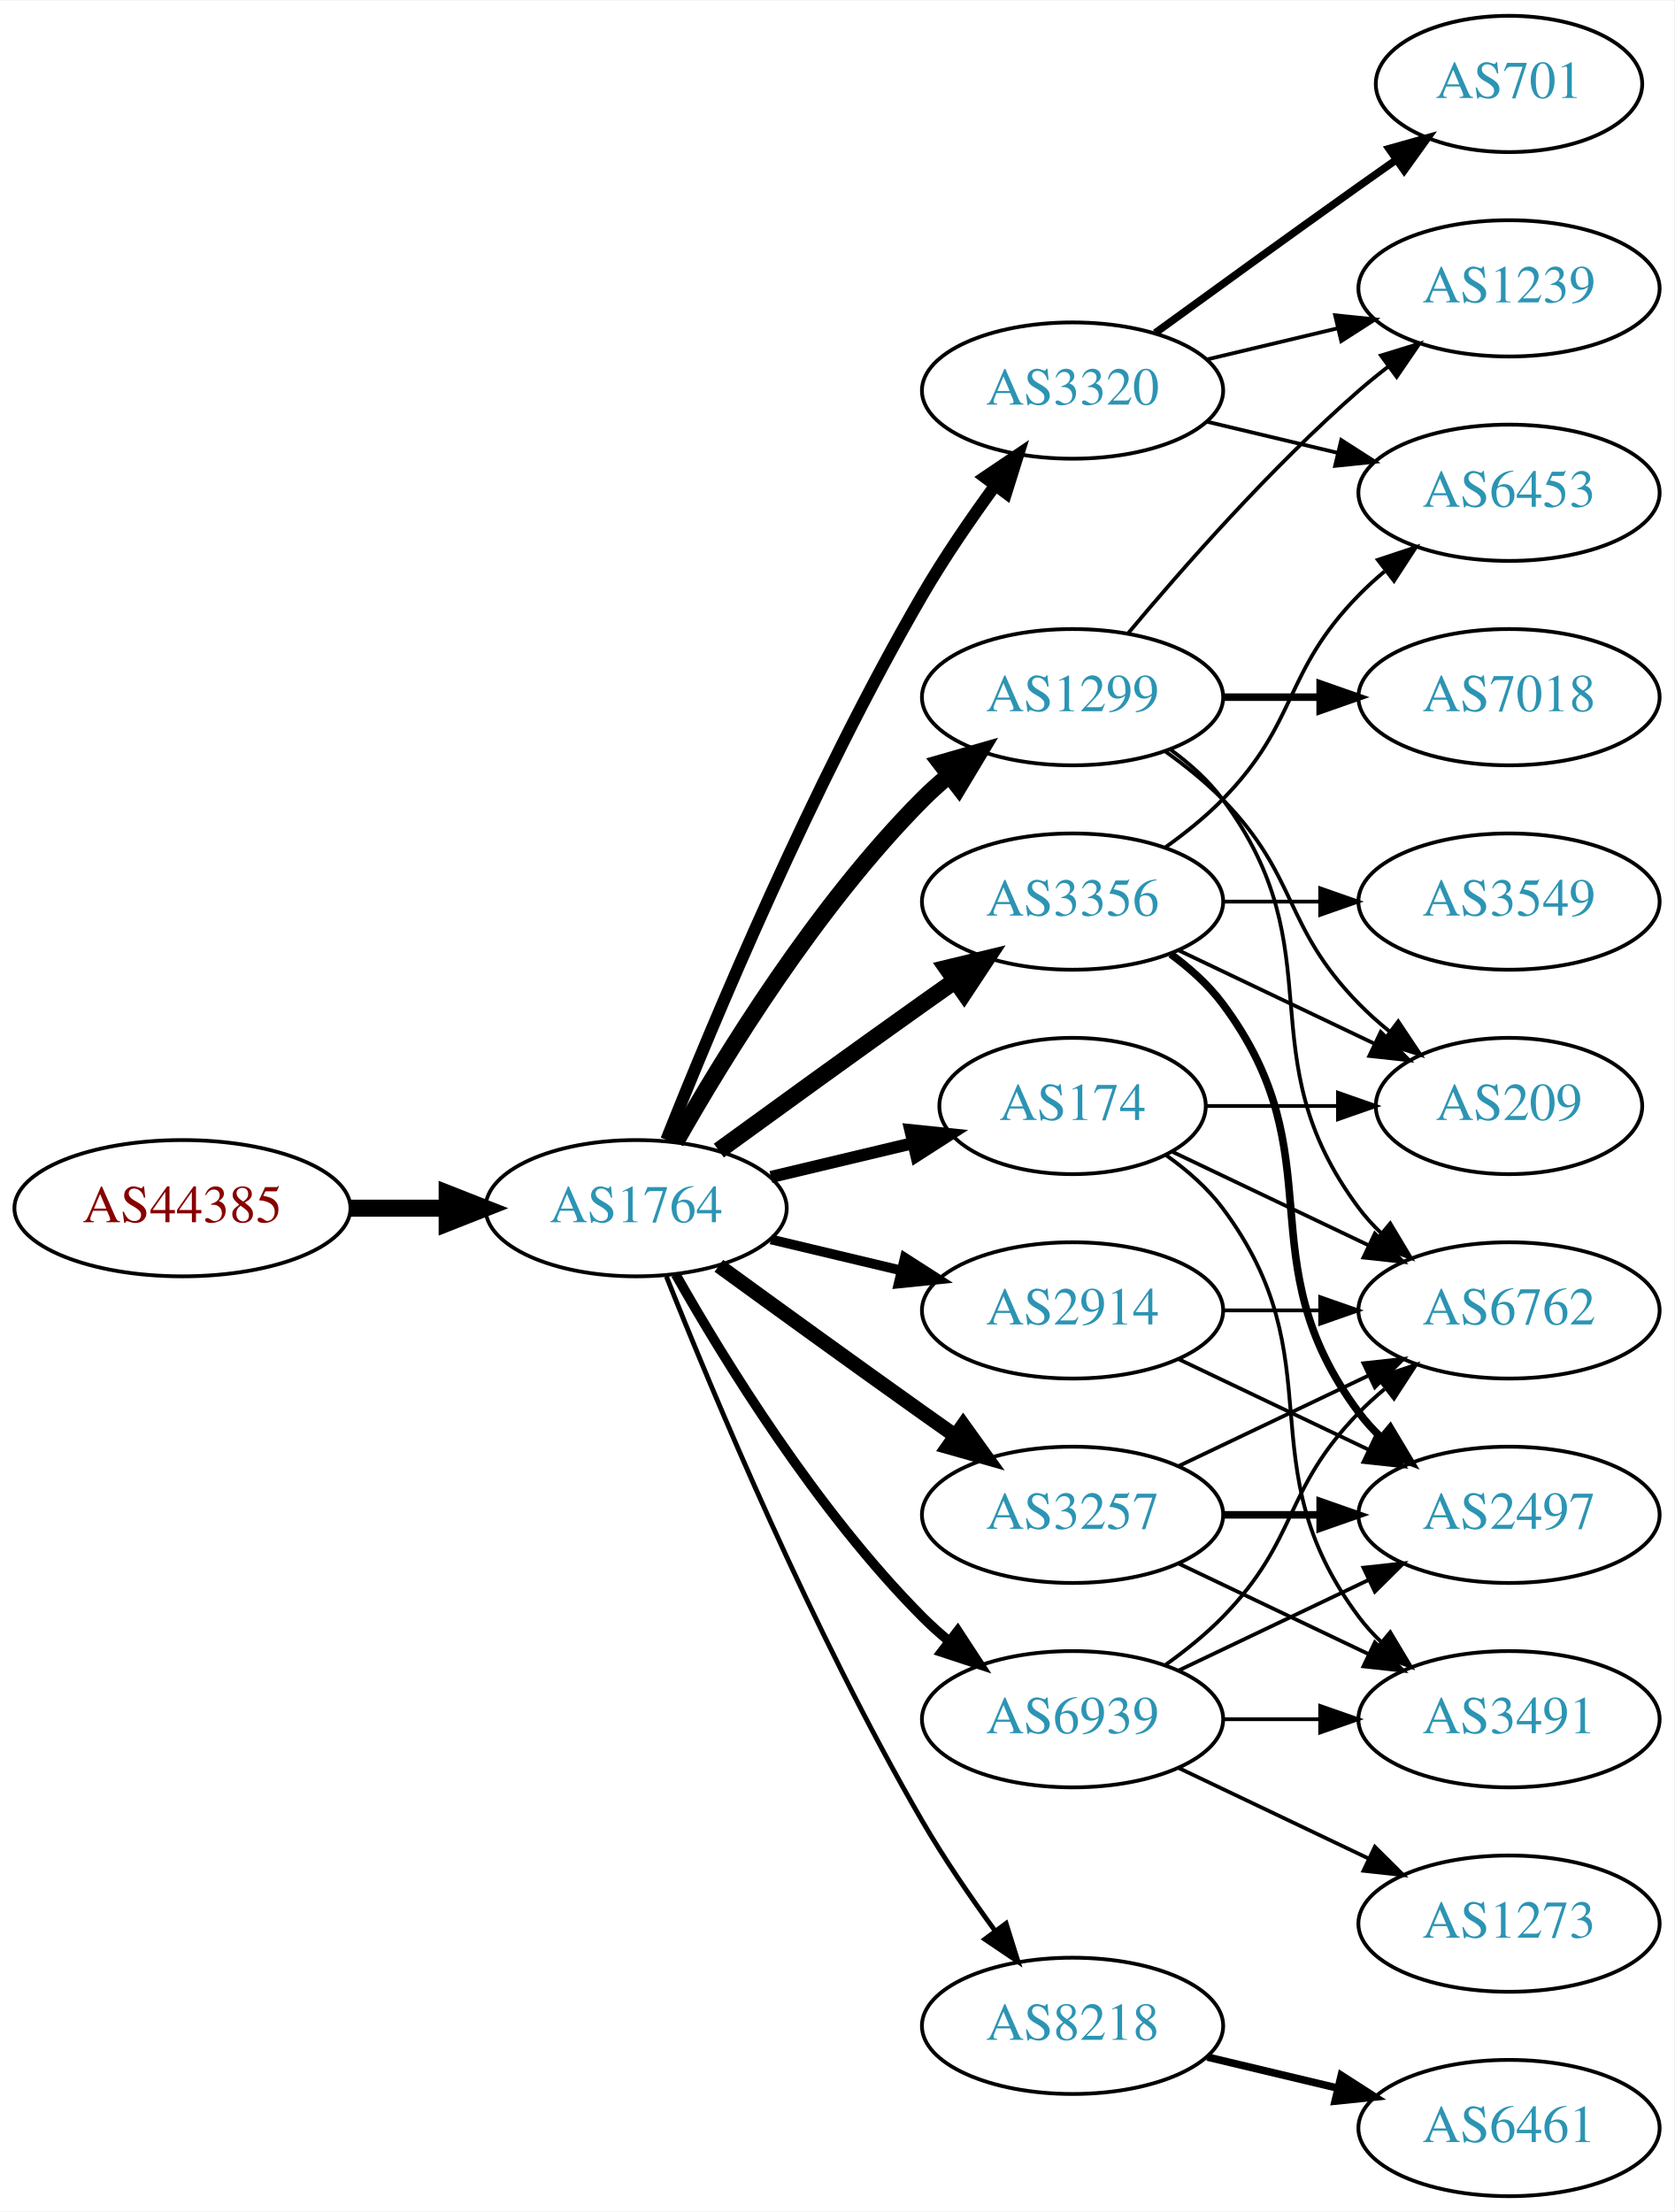
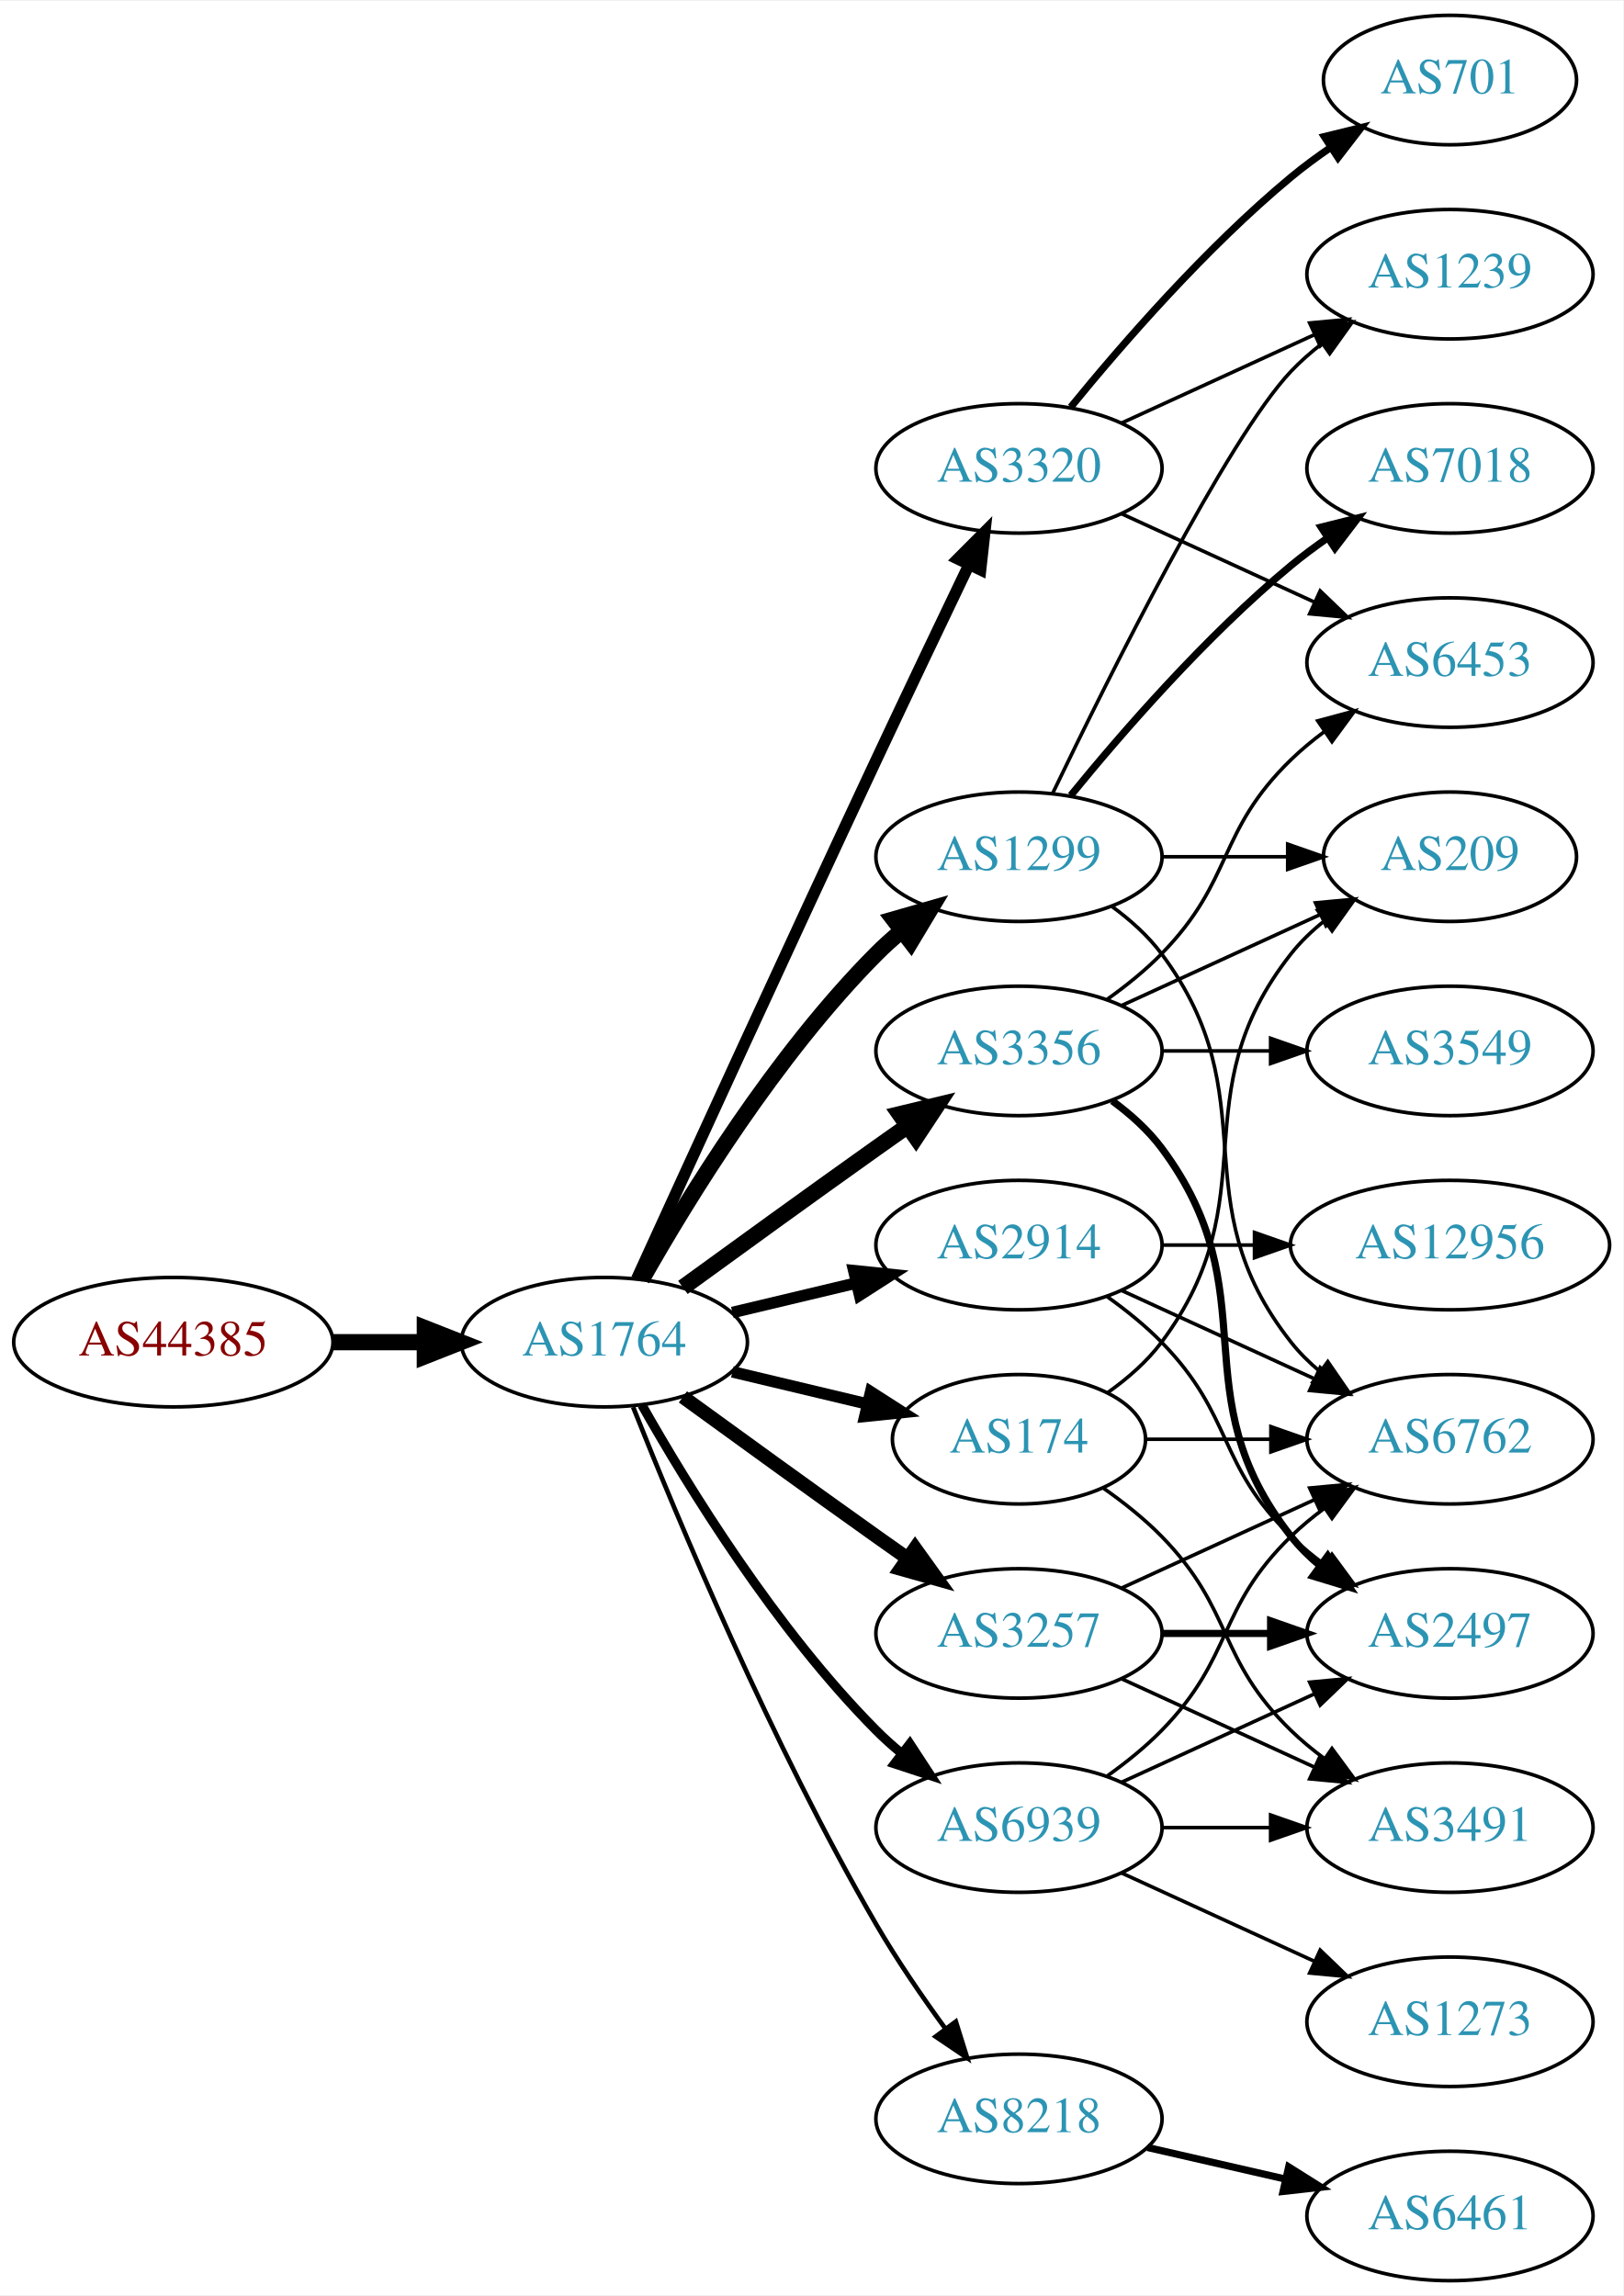
- <svg xmlns="http://www.w3.org/2000/svg" xmlns:xlink="http://www.w3.org/1999/xlink" width="442pt" height="584pt" viewBox="0.00 0.00 442.27 584.00">
-   <g id="graph0" class="graph" transform="scale(1 1) rotate(0) translate(4 580)">
-     <polygon fill="white" stroke="none" points="-4,4 -4,-580 438.271,-580 438.271,4 -4,4" />
+ <svg xmlns="http://www.w3.org/2000/svg" xmlns:xlink="http://www.w3.org/1999/xlink" width="451pt" height="638pt" viewBox="0.00 0.00 451.37 638.00">
+   <g id="graph0" class="graph" transform="scale(1 1) rotate(0) translate(4 634)">
+     <polygon fill="white" stroke="none" points="-4,4 -4,-634 447.37,-634 447.37,4 -4,4" />
    <g id="node1" class="node">
      <g id="a_node1">
        <a xlink:href="/asn/44385" xlink:title="AS44385 ~ NA-NET Communications GmbH [AT]">
          <ellipse fill="#ffffff" stroke="black" cx="44.196" cy="-261" rx="44.393" ry="18" />
          <text text-anchor="middle" x="44.196" y="-257.3" font-family="Times,serif" font-size="14.00" fill="#880000">AS44385</text>
        </a>
      </g>
    </g>
    <g id="node2" class="node">
      <g id="a_node2">
        <a xlink:href="/asn/1764" xlink:title="AS1764 ~ NEXTLAYER-AS [AT]">
          <ellipse fill="#ffffff" stroke="black" cx="164.039" cy="-261" rx="39.794" ry="18" />
          <text text-anchor="middle" x="164.039" y="-257.3" font-family="Times,serif" font-size="14.00" fill="#2c94b3">AS1764</text>
        </a>
      </g>
    </g>
    <g id="edge1" class="edge">
      <path fill="none" stroke="black" stroke-width="4.5" d="M88.407,-261C96.72,-261 105.482,-261 113.965,-261" />
      <polygon fill="black" stroke="black" stroke-width="4.5" points="114.123,-264.938 124.123,-261 114.123,-257.063 114.123,-264.938" />
    </g>
    <g id="node3" class="node">
      <g id="a_node3">
-         <a xlink:href="/asn/174" xlink:title="AS174 ~ Cogent Communications [US]">
-           <ellipse fill="#ffffff" stroke="black" cx="279.332" cy="-288" rx="35.194" ry="18" />
-           <text text-anchor="middle" x="279.332" y="-284.3" font-family="Times,serif" font-size="14.00" fill="#2c94b3">AS174</text>
+         <a xlink:href="/asn/3257" xlink:title="AS3257 ~ GTT [DE]">
+           <ellipse fill="#ffffff" stroke="black" cx="279.332" cy="-180" rx="39.794" ry="18" />
+           <text text-anchor="middle" x="279.332" y="-176.3" font-family="Times,serif" font-size="14.00" fill="#2c94b3">AS3257</text>
        </a>
      </g>
    </g>
    <g id="edge2" class="edge">
-       <path fill="none" stroke="black" stroke-width="3.214" d="M199.646,-269.248C211.44,-272.058 224.745,-275.229 237.013,-278.153" />
-       <polygon fill="black" stroke="black" stroke-width="3.214" points="236.479,-281.624 247.018,-280.537 238.101,-274.814 236.479,-281.624" />
+       <path fill="none" stroke="black" stroke-width="3.857" d="M185.887,-245.778C200.821,-234.909 221.435,-219.975 239.685,-207 242.506,-204.995 245.449,-202.915 248.397,-200.841" />
+       <polygon fill="black" stroke="black" stroke-width="3.857" points="250.443,-203.681 256.621,-195.074 246.424,-197.95 250.443,-203.681" />
    </g>
    <g id="node4" class="node">
      <g id="a_node4">
+         <a xlink:href="/asn/3356" xlink:title="AS3356 ~ Level 3 Parent, LLC [US]">
+           <ellipse fill="#ffffff" stroke="black" cx="279.332" cy="-342" rx="39.794" ry="18" />
+           <text text-anchor="middle" x="279.332" y="-338.3" font-family="Times,serif" font-size="14.00" fill="#2c94b3">AS3356</text>
+         </a>
+       </g>
+     </g>
+     <g id="edge3" class="edge">
+       <path fill="none" stroke="black" stroke-width="4.5" d="M185.887,-276.222C200.821,-287.091 221.435,-302.025 239.685,-315 242.506,-317.005 245.449,-319.085 248.397,-321.159" />
+       <polygon fill="black" stroke="black" stroke-width="4.5" points="246.173,-324.409 256.621,-326.926 250.694,-317.961 246.173,-324.409" />
+     </g>
+     <g id="node5" class="node">
+       <g id="a_node5">
        <a xlink:href="/asn/1299" xlink:title="AS1299 ~ Telia Carrier [EU]">
          <ellipse fill="#ffffff" stroke="black" cx="279.332" cy="-396" rx="39.794" ry="18" />
          <text text-anchor="middle" x="279.332" y="-392.3" font-family="Times,serif" font-size="14.00" fill="#2c94b3">AS1299</text>
        </a>
      </g>
    </g>
-     <g id="edge3" class="edge">
+     <g id="edge4" class="edge">
      <path fill="none" stroke="black" stroke-width="4.5" d="M174.498,-278.49C187.28,-301.096 211.712,-340.886 239.685,-369 241.796,-371.121 244.092,-373.188 246.477,-375.171" />
      <polygon fill="black" stroke="black" stroke-width="4.5" points="244.463,-378.589 254.793,-381.556 249.259,-372.343 244.463,-378.589" />
    </g>
-     <g id="node5" class="node">
-       <g id="a_node5">
-         <a xlink:href="/asn/3320" xlink:title="AS3320 ~ DTAG [DE]">
-           <ellipse fill="#ffffff" stroke="black" cx="279.332" cy="-477" rx="39.794" ry="18" />
-           <text text-anchor="middle" x="279.332" y="-473.3" font-family="Times,serif" font-size="14.00" fill="#2c94b3">AS3320</text>
-         </a>
-       </g>
-     </g>
-     <g id="edge4" class="edge">
-       <path fill="none" stroke="black" stroke-width="3.214" d="M172.042,-279.051C184.169,-309.57 210.587,-372.933 239.685,-423 245.392,-432.819 252.43,-443.078 258.929,-451.984" />
-       <polygon fill="black" stroke="black" stroke-width="3.214" points="256.155,-454.119 264.934,-460.05 261.77,-449.938 256.155,-454.119" />
-     </g>
    <g id="node6" class="node">
      <g id="a_node6">
-         <a xlink:href="/asn/3257" xlink:title="AS3257 ~ GTT [DE]">
-           <ellipse fill="#ffffff" stroke="black" cx="279.332" cy="-180" rx="39.794" ry="18" />
-           <text text-anchor="middle" x="279.332" y="-176.3" font-family="Times,serif" font-size="14.00" fill="#2c94b3">AS3257</text>
+         <a xlink:href="/asn/2914" xlink:title="AS2914 ~ NTT America, Inc. [US]">
+           <ellipse fill="#ffffff" stroke="black" cx="279.332" cy="-288" rx="39.794" ry="18" />
+           <text text-anchor="middle" x="279.332" y="-284.3" font-family="Times,serif" font-size="14.00" fill="#2c94b3">AS2914</text>
        </a>
      </g>
    </g>
    <g id="edge5" class="edge">
-       <path fill="none" stroke="black" stroke-width="3.857" d="M185.887,-245.778C200.821,-234.909 221.435,-219.975 239.685,-207 242.506,-204.995 245.449,-202.915 248.397,-200.841" />
-       <polygon fill="black" stroke="black" stroke-width="3.857" points="250.443,-203.681 256.621,-195.074 246.424,-197.95 250.443,-203.681" />
+       <path fill="none" stroke="black" stroke-width="3.214" d="M199.646,-269.248C210.517,-271.838 222.671,-274.735 234.114,-277.462" />
+       <polygon fill="black" stroke="black" stroke-width="3.214" points="233.397,-280.889 243.936,-279.803 235.02,-274.08 233.397,-280.889" />
    </g>
    <g id="node7" class="node">
      <g id="a_node7">
-         <a xlink:href="/asn/3356" xlink:title="AS3356 ~ Level 3 Parent, LLC [US]">
-           <ellipse fill="#ffffff" stroke="black" cx="279.332" cy="-342" rx="39.794" ry="18" />
-           <text text-anchor="middle" x="279.332" y="-338.3" font-family="Times,serif" font-size="14.00" fill="#2c94b3">AS3356</text>
+         <a xlink:href="/asn/174" xlink:title="AS174 ~ Cogent Communications [US]">
+           <ellipse fill="#ffffff" stroke="black" cx="279.332" cy="-234" rx="35.194" ry="18" />
+           <text text-anchor="middle" x="279.332" y="-230.3" font-family="Times,serif" font-size="14.00" fill="#2c94b3">AS174</text>
        </a>
      </g>
    </g>
    <g id="edge6" class="edge">
-       <path fill="none" stroke="black" stroke-width="4.5" d="M185.887,-276.222C200.821,-287.091 221.435,-302.025 239.685,-315 242.506,-317.005 245.449,-319.085 248.397,-321.159" />
-       <polygon fill="black" stroke="black" stroke-width="4.5" points="246.173,-324.409 256.621,-326.926 250.694,-317.961 246.173,-324.409" />
+       <path fill="none" stroke="black" stroke-width="3.214" d="M199.646,-252.752C211.44,-249.942 224.745,-246.771 237.013,-243.847" />
+       <polygon fill="black" stroke="black" stroke-width="3.214" points="238.101,-247.186 247.018,-241.463 236.479,-240.376 238.101,-247.186" />
    </g>
    <g id="node8" class="node">
      <g id="a_node8">
-         <a xlink:href="/asn/2914" xlink:title="AS2914 ~ NTT America, Inc. [US]">
-           <ellipse fill="#ffffff" stroke="black" cx="279.332" cy="-234" rx="39.794" ry="18" />
-           <text text-anchor="middle" x="279.332" y="-230.3" font-family="Times,serif" font-size="14.00" fill="#2c94b3">AS2914</text>
+         <a xlink:href="/asn/3320" xlink:title="AS3320 ~ DTAG [DE]">
+           <ellipse fill="#ffffff" stroke="black" cx="279.332" cy="-504" rx="39.794" ry="18" />
+           <text text-anchor="middle" x="279.332" y="-500.3" font-family="Times,serif" font-size="14.00" fill="#2c94b3">AS3320</text>
        </a>
      </g>
    </g>
    <g id="edge7" class="edge">
-       <path fill="none" stroke="black" stroke-width="2.571" d="M199.646,-252.752C210.517,-250.162 222.671,-247.265 234.114,-244.538" />
-       <polygon fill="black" stroke="black" stroke-width="2.571" points="235.02,-247.92 243.936,-242.197 233.397,-241.111 235.02,-247.92" />
+       <path fill="none" stroke="black" stroke-width="3.214" d="M173.026,-278.536C186.602,-308.296 215.099,-370.57 239.685,-423 248.176,-441.108 257.868,-461.421 265.422,-477.175" />
+       <polygon fill="black" stroke="black" stroke-width="3.214" points="262.337,-478.835 269.82,-486.335 268.647,-475.805 262.337,-478.835" />
    </g>
    <g id="node9" class="node">
      <g id="a_node9">
        <a xlink:href="/asn/8218" xlink:title="AS8218 ~ legacy Neotelecoms [FR]">
          <ellipse fill="#ffffff" stroke="black" cx="279.332" cy="-45" rx="39.794" ry="18" />
          <text text-anchor="middle" x="279.332" y="-41.3" font-family="Times,serif" font-size="14.00" fill="#2c94b3">AS8218</text>
        </a>
      </g>
    </g>
    <g id="edge8" class="edge">
      <path fill="none" stroke="black" stroke-width="1.286" d="M172.042,-242.949C184.169,-212.43 210.587,-149.067 239.685,-99 245.392,-89.181 252.43,-78.922 258.929,-70.016" />
      <polygon fill="black" stroke="black" stroke-width="1.286" points="261.77,-72.061 264.934,-61.95 256.155,-67.881 261.77,-72.061" />
    </g>
    <g id="node10" class="node">
      <g id="a_node10">
        <a xlink:href="/asn/6939" xlink:title="AS6939 ~ Hurricane Electric LLC [US]">
          <ellipse fill="#ffffff" stroke="black" cx="279.332" cy="-126" rx="39.794" ry="18" />
          <text text-anchor="middle" x="279.332" y="-122.3" font-family="Times,serif" font-size="14.00" fill="#2c94b3">AS6939</text>
        </a>
      </g>
    </g>
    <g id="edge9" class="edge">
      <path fill="none" stroke="black" stroke-width="2.571" d="M174.498,-243.51C187.28,-220.904 211.712,-181.114 239.685,-153 241.796,-150.879 244.092,-148.812 246.477,-146.829" />
      <polygon fill="black" stroke="black" stroke-width="2.571" points="248.993,-149.31 254.793,-140.444 244.73,-143.758 248.993,-149.31" />
    </g>
    <g id="node12" class="node">
      <g id="a_node12">
        <a xlink:href="/asn/6762" xlink:title="AS6762 ~ TELECOM ITALIA SPARKLE S.p.A. [IT]">
-           <ellipse fill="#ffffff" stroke="black" cx="394.625" cy="-234" rx="39.794" ry="18" />
-           <text text-anchor="middle" x="394.625" y="-230.3" font-family="Times,serif" font-size="14.00" fill="#2c94b3">AS6762</text>
-         </a>
-       </g>
-     </g>
-     <g id="edge27" class="edge">
-       <path fill="none" stroke="black" d="M305.757,-275.881C321.059,-268.587 340.783,-259.186 357.665,-251.14" />
-       <polygon fill="black" stroke="black" points="359.184,-254.293 366.705,-246.831 356.172,-247.974 359.184,-254.293" />
+           <ellipse fill="#ffffff" stroke="black" cx="399.174" cy="-234" rx="39.794" ry="18" />
+           <text text-anchor="middle" x="399.174" y="-230.3" font-family="Times,serif" font-size="14.00" fill="#2c94b3">AS6762</text>
+         </a>
+       </g>
+     </g>
+     <g id="edge18" class="edge">
+       <path fill="none" stroke="black" d="M307.96,-192.661C323.917,-199.973 344.188,-209.261 361.471,-217.181" />
+       <polygon fill="black" stroke="black" points="360.169,-220.435 370.718,-221.419 363.085,-214.071 360.169,-220.435" />
+     </g>
+     <g id="node17" class="node">
+       <g id="a_node17">
+         <a xlink:href="/asn/2497" xlink:title="AS2497 ~ Internet Initiative Japan Inc. [JP]">
+           <ellipse fill="#ffffff" stroke="black" cx="399.174" cy="-180" rx="39.794" ry="18" />
+           <text text-anchor="middle" x="399.174" y="-176.3" font-family="Times,serif" font-size="14.00" fill="#2c94b3">AS2497</text>
+         </a>
+       </g>
+     </g>
+     <g id="edge17" class="edge">
+       <path fill="none" stroke="black" stroke-width="2" d="M319.244,-180C328.798,-180 339.147,-180 349.11,-180" />
+       <polygon fill="black" stroke="black" stroke-width="2" points="349.302,-183.5 359.302,-180 349.302,-176.5 349.302,-183.5" />
+     </g>
+     <g id="node18" class="node">
+       <g id="a_node18">
+         <a xlink:href="/asn/3491" xlink:title="AS3491 ~ PCCW Global, Inc. [US]">
+           <ellipse fill="#ffffff" stroke="black" cx="399.174" cy="-126" rx="39.794" ry="18" />
+           <text text-anchor="middle" x="399.174" y="-122.3" font-family="Times,serif" font-size="14.00" fill="#2c94b3">AS3491</text>
+         </a>
+       </g>
+     </g>
+     <g id="edge19" class="edge">
+       <path fill="none" stroke="black" d="M307.96,-167.339C323.917,-160.027 344.188,-150.739 361.471,-142.819" />
+       <polygon fill="black" stroke="black" points="363.085,-145.929 370.718,-138.581 360.169,-139.565 363.085,-145.929" />
    </g>
    <g id="node14" class="node">
      <g id="a_node14">
        <a xlink:href="/asn/209" xlink:title="AS209 ~ CenturyLink Communications, LLC [US]">
-           <ellipse fill="#ffffff" stroke="black" cx="394.625" cy="-288" rx="35.194" ry="18" />
-           <text text-anchor="middle" x="394.625" y="-284.3" font-family="Times,serif" font-size="14.00" fill="#2c94b3">AS209</text>
-         </a>
-       </g>
-     </g>
-     <g id="edge28" class="edge">
-       <path fill="none" stroke="black" d="M314.631,-288C325.501,-288 337.678,-288 349.156,-288" />
-       <polygon fill="black" stroke="black" points="349.442,-291.5 359.442,-288 349.442,-284.5 349.442,-291.5" />
-     </g>
-     <g id="node18" class="node">
-       <g id="a_node18">
-         <a xlink:href="/asn/3491" xlink:title="AS3491 ~ PCCW Global, Inc. [US]">
-           <ellipse fill="#ffffff" stroke="black" cx="394.625" cy="-126" rx="39.794" ry="18" />
-           <text text-anchor="middle" x="394.625" y="-122.3" font-family="Times,serif" font-size="14.00" fill="#2c94b3">AS3491</text>
-         </a>
-       </g>
-     </g>
-     <g id="edge26" class="edge">
-       <path fill="none" stroke="black" d="M304.058,-274.989C309.555,-271.081 314.963,-266.378 318.978,-261 349.249,-220.458 324.707,-193.542 354.978,-153 356.723,-150.664 358.73,-148.455 360.893,-146.383" />
-       <polygon fill="black" stroke="black" points="363.253,-148.973 368.694,-139.882 358.771,-143.595 363.253,-148.973" />
+           <ellipse fill="#ffffff" stroke="black" cx="399.174" cy="-396" rx="35.194" ry="18" />
+           <text text-anchor="middle" x="399.174" y="-392.3" font-family="Times,serif" font-size="14.00" fill="#2c94b3">AS209</text>
+         </a>
+       </g>
+     </g>
+     <g id="edge23" class="edge">
+       <path fill="none" stroke="black" d="M307.96,-354.661C324.377,-362.183 345.358,-371.798 362.955,-379.861" />
+       <polygon fill="black" stroke="black" points="361.783,-383.174 372.332,-384.158 364.7,-376.811 361.783,-383.174" />
+     </g>
+     <g id="node16" class="node">
+       <g id="a_node16">
+         <a xlink:href="/asn/6453" xlink:title="AS6453 ~ TATA COMMUNICATIONS (AMERICA) INC [US]">
+           <ellipse fill="#ffffff" stroke="black" cx="399.174" cy="-450" rx="39.794" ry="18" />
+           <text text-anchor="middle" x="399.174" y="-446.3" font-family="Times,serif" font-size="14.00" fill="#2c94b3">AS6453</text>
+         </a>
+       </g>
+     </g>
+     <g id="edge20" class="edge">
+       <path fill="none" stroke="black" d="M303.926,-356.389C309.182,-360.148 314.513,-364.437 318.978,-369 339.151,-389.617 334.285,-402.906 354.978,-423 357.823,-425.763 360.997,-428.386 364.297,-430.834" />
+       <polygon fill="black" stroke="black" points="362.414,-433.786 372.645,-436.538 366.363,-428.006 362.414,-433.786" />
+     </g>
+     <g id="edge21" class="edge">
+       <path fill="none" stroke="black" stroke-width="2" d="M305.262,-328.118C310.338,-324.389 315.256,-319.984 318.978,-315 349.249,-274.458 323.679,-246.754 354.978,-207 357.303,-204.047 360.047,-201.33 363.006,-198.853" />
+       <polygon fill="black" stroke="black" stroke-width="2" points="365.199,-201.585 371.203,-192.855 361.065,-195.936 365.199,-201.585" />
+     </g>
+     <g id="node19" class="node">
+       <g id="a_node19">
+         <a xlink:href="/asn/3549" xlink:title="AS3549 ~ Level 3 Parent, LLC [US]">
+           <ellipse fill="#ffffff" stroke="black" cx="399.174" cy="-342" rx="39.794" ry="18" />
+           <text text-anchor="middle" x="399.174" y="-338.3" font-family="Times,serif" font-size="14.00" fill="#2c94b3">AS3549</text>
+         </a>
+       </g>
+     </g>
+     <g id="edge22" class="edge">
+       <path fill="none" stroke="black" d="M319.244,-342C328.798,-342 339.147,-342 349.11,-342" />
+       <polygon fill="black" stroke="black" points="349.302,-345.5 359.302,-342 349.302,-338.5 349.302,-345.5" />
    </g>
    <g id="node11" class="node">
      <g id="a_node11">
        <a xlink:href="/asn/7018" xlink:title="AS7018 ~ AT&amp;T Services, Inc. [US]">
-           <ellipse fill="#ffffff" stroke="black" cx="394.625" cy="-396" rx="39.794" ry="18" />
-           <text text-anchor="middle" x="394.625" y="-392.3" font-family="Times,serif" font-size="14.00" fill="#2c94b3">AS7018</text>
+           <ellipse fill="#ffffff" stroke="black" cx="399.174" cy="-504" rx="39.794" ry="18" />
+           <text text-anchor="middle" x="399.174" y="-500.3" font-family="Times,serif" font-size="14.00" fill="#2c94b3">AS7018</text>
        </a>
      </g>
    </g>
    <g id="edge10" class="edge">
-       <path fill="none" stroke="black" stroke-width="2" d="M319.004,-396C327.207,-396 335.971,-396 344.503,-396" />
-       <polygon fill="black" stroke="black" stroke-width="2" points="344.742,-399.5 354.742,-396 344.742,-392.5 344.742,-399.5" />
+       <path fill="none" stroke="black" stroke-width="2" d="M293.751,-413.065C307.865,-430.375 331.28,-457.345 354.978,-477 358.194,-479.668 361.695,-482.27 365.265,-484.741" />
+       <polygon fill="black" stroke="black" stroke-width="2" points="363.343,-487.666 373.622,-490.236 367.189,-481.817 363.343,-487.666" />
    </g>
    <g id="edge11" class="edge">
-       <path fill="none" stroke="black" d="M305.262,-382.118C310.338,-378.389 315.256,-373.984 318.978,-369 349.249,-328.458 324.707,-301.542 354.978,-261 356.723,-258.664 358.73,-256.455 360.893,-254.383" />
-       <polygon fill="black" stroke="black" points="363.253,-256.973 368.694,-247.882 358.771,-251.595 363.253,-256.973" />
+       <path fill="none" stroke="black" d="M305.262,-382.118C310.338,-378.389 315.256,-373.984 318.978,-369 349.249,-328.458 323.679,-300.754 354.978,-261 357.303,-258.047 360.047,-255.33 363.006,-252.853" />
+       <polygon fill="black" stroke="black" points="365.199,-255.585 371.203,-246.855 361.065,-249.936 365.199,-255.585" />
    </g>
    <g id="node13" class="node">
      <g id="a_node13">
        <a xlink:href="/asn/1239" xlink:title="AS1239 ~ Sprint [US]">
-           <ellipse fill="#ffffff" stroke="black" cx="394.625" cy="-504" rx="39.794" ry="18" />
-           <text text-anchor="middle" x="394.625" y="-500.3" font-family="Times,serif" font-size="14.00" fill="#2c94b3">AS1239</text>
+           <ellipse fill="#ffffff" stroke="black" cx="399.174" cy="-558" rx="39.794" ry="18" />
+           <text text-anchor="middle" x="399.174" y="-554.3" font-family="Times,serif" font-size="14.00" fill="#2c94b3">AS1239</text>
        </a>
      </g>
    </g>
    <g id="edge12" class="edge">
-       <path fill="none" stroke="black" d="M293.962,-412.817C308.244,-429.929 331.791,-456.745 354.978,-477 357.444,-479.154 360.082,-481.294 362.78,-483.372" />
-       <polygon fill="black" stroke="black" points="360.805,-486.264 370.934,-489.37 364.953,-480.625 360.805,-486.264" />
+       <path fill="none" stroke="black" d="M288.679,-413.595C304.146,-445.732 337.291,-512.34 354.978,-531 357.564,-533.728 360.481,-536.294 363.55,-538.677" />
+       <polygon fill="black" stroke="black" points="361.704,-541.658 371.898,-544.543 365.728,-535.93 361.704,-541.658" />
    </g>
    <g id="edge13" class="edge">
-       <path fill="none" stroke="black" d="M303.926,-381.611C309.182,-377.852 314.513,-373.563 318.978,-369 339.151,-348.383 334.806,-335.617 354.978,-315 357.457,-312.466 360.204,-310.017 363.056,-307.696" />
-       <polygon fill="black" stroke="black" points="365.359,-310.343 371.242,-301.532 361.148,-304.752 365.359,-310.343" />
-     </g>
-     <g id="edge15" class="edge">
-       <path fill="none" stroke="black" d="M314.939,-485.248C325.81,-487.838 337.964,-490.735 349.407,-493.462" />
-       <polygon fill="black" stroke="black" points="348.69,-496.889 359.229,-495.803 350.313,-490.08 348.69,-496.889" />
+       <path fill="none" stroke="black" d="M319.244,-396C330.331,-396 342.491,-396 353.873,-396" />
+       <polygon fill="black" stroke="black" points="354.055,-399.5 364.055,-396 354.055,-392.5 354.055,-399.5" />
+     </g>
+     <g id="edge28" class="edge">
+       <path fill="none" stroke="black" d="M307.96,-275.339C323.917,-268.027 344.188,-258.739 361.471,-250.819" />
+       <polygon fill="black" stroke="black" points="363.085,-253.929 370.718,-246.581 360.169,-247.565 363.085,-253.929" />
+     </g>
+     <g id="edge29" class="edge">
+       <path fill="none" stroke="black" d="M303.926,-273.611C309.182,-269.852 314.513,-265.563 318.978,-261 339.151,-240.383 334.285,-227.094 354.978,-207 357.823,-204.237 360.997,-201.614 364.297,-199.166" />
+       <polygon fill="black" stroke="black" points="366.363,-201.994 372.645,-193.462 362.414,-196.214 366.363,-201.994" />
+     </g>
+     <g id="node20" class="node">
+       <g id="a_node20">
+         <a xlink:href="/asn/12956" xlink:title="AS12956 ~ TELXIUS [ES]">
+           <ellipse fill="#ffffff" stroke="black" cx="399.174" cy="-288" rx="44.393" ry="18" />
+           <text text-anchor="middle" x="399.174" y="-284.3" font-family="Times,serif" font-size="14.00" fill="#2c94b3">AS12956</text>
+         </a>
+       </g>
+     </g>
+     <g id="edge27" class="edge">
+       <path fill="none" stroke="black" d="M319.244,-288C327.347,-288 336.022,-288 344.548,-288" />
+       <polygon fill="black" stroke="black" points="344.826,-291.5 354.826,-288 344.826,-284.5 344.826,-291.5" />
+     </g>
+     <g id="edge25" class="edge">
+       <path fill="none" stroke="black" d="M314.733,-234C325.557,-234 337.725,-234 349.352,-234" />
+       <polygon fill="black" stroke="black" points="349.383,-237.5 359.383,-234 349.383,-230.5 349.383,-237.5" />
+     </g>
+     <g id="edge26" class="edge">
+       <path fill="none" stroke="black" d="M304.058,-247.011C309.555,-250.919 314.963,-255.622 318.978,-261 349.249,-301.542 323.679,-329.246 354.978,-369 357.625,-372.361 360.813,-375.417 364.245,-378.161" />
+       <polygon fill="black" stroke="black" points="362.358,-381.113 372.552,-384 366.383,-375.386 362.358,-381.113" />
+     </g>
+     <g id="edge24" class="edge">
+       <path fill="none" stroke="black" d="M302.714,-220.468C308.356,-216.51 314.17,-211.914 318.978,-207 339.151,-186.383 334.285,-173.094 354.978,-153 357.823,-150.237 360.997,-147.614 364.297,-145.166" />
+       <polygon fill="black" stroke="black" points="366.363,-147.994 372.645,-139.462 362.414,-142.214 366.363,-147.994" />
+     </g>
+     <g id="edge14" class="edge">
+       <path fill="none" stroke="black" d="M307.96,-516.661C323.917,-523.973 344.188,-533.261 361.471,-541.181" />
+       <polygon fill="black" stroke="black" points="360.169,-544.435 370.718,-545.419 363.085,-538.071 360.169,-544.435" />
    </g>
    <g id="node15" class="node">
      <g id="a_node15">
        <a xlink:href="/asn/701" xlink:title="AS701 ~ UUNET [US]">
-           <ellipse fill="#ffffff" stroke="black" cx="394.625" cy="-558" rx="35.194" ry="18" />
-           <text text-anchor="middle" x="394.625" y="-554.3" font-family="Times,serif" font-size="14.00" fill="#2c94b3">AS701</text>
-         </a>
-       </g>
-     </g>
-     <g id="edge14" class="edge">
-       <path fill="none" stroke="black" stroke-width="2" d="M301.18,-492.222C316.114,-503.091 336.727,-518.025 354.978,-531 358.188,-533.282 361.557,-535.661 364.912,-538.018" />
-       <polygon fill="black" stroke="black" stroke-width="2" points="362.924,-540.899 373.123,-543.77 366.94,-535.166 362.924,-540.899" />
-     </g>
-     <g id="node16" class="node">
-       <g id="a_node16">
-         <a xlink:href="/asn/6453" xlink:title="AS6453 ~ TATA COMMUNICATIONS (AMERICA) INC [US]">
-           <ellipse fill="#ffffff" stroke="black" cx="394.625" cy="-450" rx="39.794" ry="18" />
-           <text text-anchor="middle" x="394.625" y="-446.3" font-family="Times,serif" font-size="14.00" fill="#2c94b3">AS6453</text>
-         </a>
-       </g>
+           <ellipse fill="#ffffff" stroke="black" cx="399.174" cy="-612" rx="35.194" ry="18" />
+           <text text-anchor="middle" x="399.174" y="-608.3" font-family="Times,serif" font-size="14.00" fill="#2c94b3">AS701</text>
+         </a>
+       </g>
+     </g>
+     <g id="edge15" class="edge">
+       <path fill="none" stroke="black" stroke-width="2" d="M293.751,-521.065C307.865,-538.375 331.28,-565.345 354.978,-585 358.441,-587.872 362.234,-590.669 366.088,-593.308" />
+       <polygon fill="black" stroke="black" stroke-width="2" points="364.231,-596.275 374.521,-598.797 368.05,-590.408 364.231,-596.275" />
    </g>
    <g id="edge16" class="edge">
-       <path fill="none" stroke="black" d="M314.939,-468.752C325.81,-466.162 337.964,-463.265 349.407,-460.538" />
-       <polygon fill="black" stroke="black" points="350.313,-463.92 359.229,-458.197 348.69,-457.111 350.313,-463.92" />
-     </g>
-     <g id="edge19" class="edge">
-       <path fill="none" stroke="black" d="M307.468,-192.934C322.462,-200.081 341.283,-209.052 357.506,-216.785" />
-       <polygon fill="black" stroke="black" points="356.177,-220.028 366.71,-221.171 359.188,-213.709 356.177,-220.028" />
-     </g>
-     <g id="node17" class="node">
-       <g id="a_node17">
-         <a xlink:href="/asn/2497" xlink:title="AS2497 ~ Internet Initiative Japan Inc. [JP]">
-           <ellipse fill="#ffffff" stroke="black" cx="394.625" cy="-180" rx="39.794" ry="18" />
-           <text text-anchor="middle" x="394.625" y="-176.3" font-family="Times,serif" font-size="14.00" fill="#2c94b3">AS2497</text>
-         </a>
-       </g>
-     </g>
-     <g id="edge17" class="edge">
-       <path fill="none" stroke="black" stroke-width="2" d="M319.004,-180C327.207,-180 335.971,-180 344.503,-180" />
-       <polygon fill="black" stroke="black" stroke-width="2" points="344.742,-183.5 354.742,-180 344.742,-176.5 344.742,-183.5" />
-     </g>
-     <g id="edge18" class="edge">
-       <path fill="none" stroke="black" d="M307.468,-167.066C322.462,-159.919 341.283,-150.948 357.506,-143.215" />
-       <polygon fill="black" stroke="black" points="359.188,-146.291 366.71,-138.829 356.177,-139.972 359.188,-146.291" />
-     </g>
-     <g id="edge23" class="edge">
-       <path fill="none" stroke="black" d="M307.468,-329.066C322.9,-321.71 342.385,-312.423 358.92,-304.541" />
-       <polygon fill="black" stroke="black" points="360.741,-307.551 368.262,-300.089 357.729,-301.232 360.741,-307.551" />
-     </g>
-     <g id="edge21" class="edge">
-       <path fill="none" stroke="black" d="M303.926,-356.389C309.182,-360.148 314.513,-364.437 318.978,-369 339.151,-389.617 334.806,-402.383 354.978,-423 357.071,-425.139 359.354,-427.218 361.731,-429.21" />
-       <polygon fill="black" stroke="black" points="359.974,-432.275 370.031,-435.611 364.249,-426.732 359.974,-432.275" />
-     </g>
-     <g id="edge20" class="edge">
-       <path fill="none" stroke="black" stroke-width="2" d="M305.262,-328.118C310.338,-324.389 315.256,-319.984 318.978,-315 349.249,-274.458 324.707,-247.542 354.978,-207 356.723,-204.664 358.73,-202.455 360.893,-200.383" />
-       <polygon fill="black" stroke="black" stroke-width="2" points="363.253,-202.973 368.694,-193.882 358.771,-197.595 363.253,-202.973" />
-     </g>
-     <g id="node19" class="node">
-       <g id="a_node19">
-         <a xlink:href="/asn/3549" xlink:title="AS3549 ~ Level 3 Parent, LLC [US]">
-           <ellipse fill="#ffffff" stroke="black" cx="394.625" cy="-342" rx="39.794" ry="18" />
-           <text text-anchor="middle" x="394.625" y="-338.3" font-family="Times,serif" font-size="14.00" fill="#2c94b3">AS3549</text>
-         </a>
-       </g>
-     </g>
-     <g id="edge22" class="edge">
-       <path fill="none" stroke="black" d="M319.004,-342C327.207,-342 335.971,-342 344.503,-342" />
-       <polygon fill="black" stroke="black" points="344.742,-345.5 354.742,-342 344.742,-338.5 344.742,-345.5" />
-     </g>
-     <g id="edge24" class="edge">
-       <path fill="none" stroke="black" d="M319.004,-234C327.207,-234 335.971,-234 344.503,-234" />
-       <polygon fill="black" stroke="black" points="344.742,-237.5 354.742,-234 344.742,-230.5 344.742,-237.5" />
-     </g>
-     <g id="edge25" class="edge">
-       <path fill="none" stroke="black" d="M307.468,-221.066C322.462,-213.919 341.283,-204.948 357.506,-197.215" />
-       <polygon fill="black" stroke="black" points="359.188,-200.291 366.71,-192.829 356.177,-193.972 359.188,-200.291" />
-     </g>
-     <g id="node20" class="node">
-       <g id="a_node20">
-         <a xlink:href="/asn/6461" xlink:title="AS6461 ~ Zayo Bandwidth [US]">
-           <ellipse fill="#ffffff" stroke="black" cx="394.625" cy="-18" rx="39.794" ry="18" />
-           <text text-anchor="middle" x="394.625" y="-14.3" font-family="Times,serif" font-size="14.00" fill="#2c94b3">AS6461</text>
-         </a>
-       </g>
-     </g>
-     <g id="edge29" class="edge">
-       <path fill="none" stroke="black" stroke-width="2" d="M314.939,-36.752C325.81,-34.162 337.964,-31.265 349.407,-28.538" />
-       <polygon fill="black" stroke="black" stroke-width="2" points="350.313,-31.92 359.229,-26.197 348.69,-25.111 350.313,-31.92" />
-     </g>
-     <g id="edge31" class="edge">
-       <path fill="none" stroke="black" d="M303.926,-140.389C309.182,-144.148 314.513,-148.437 318.978,-153 339.151,-173.617 334.806,-186.383 354.978,-207 357.071,-209.139 359.354,-211.218 361.731,-213.21" />
-       <polygon fill="black" stroke="black" points="359.974,-216.275 370.031,-219.611 364.249,-210.732 359.974,-216.275" />
-     </g>
-     <g id="edge30" class="edge">
-       <path fill="none" stroke="black" d="M307.468,-138.934C322.462,-146.081 341.283,-155.052 357.506,-162.785" />
-       <polygon fill="black" stroke="black" points="356.177,-166.028 366.71,-167.171 359.188,-159.709 356.177,-166.028" />
-     </g>
-     <g id="edge33" class="edge">
-       <path fill="none" stroke="black" d="M319.004,-126C327.207,-126 335.971,-126 344.503,-126" />
-       <polygon fill="black" stroke="black" points="344.742,-129.5 354.742,-126 344.742,-122.5 344.742,-129.5" />
+       <path fill="none" stroke="black" d="M307.96,-491.339C323.917,-484.027 344.188,-474.739 361.471,-466.819" />
+       <polygon fill="black" stroke="black" points="363.085,-469.929 370.718,-462.581 360.169,-463.565 363.085,-469.929" />
    </g>
    <g id="node21" class="node">
      <g id="a_node21">
+         <a xlink:href="/asn/6461" xlink:title="AS6461 ~ Zayo Bandwidth [US]">
+           <ellipse fill="#ffffff" stroke="black" cx="399.174" cy="-18" rx="39.794" ry="18" />
+           <text text-anchor="middle" x="399.174" y="-14.3" font-family="Times,serif" font-size="14.00" fill="#2c94b3">AS6461</text>
+         </a>
+       </g>
+     </g>
+     <g id="edge30" class="edge">
+       <path fill="none" stroke="black" stroke-width="2" d="M315.051,-37.045C327.051,-34.296 340.672,-31.175 353.364,-28.267" />
+       <polygon fill="black" stroke="black" stroke-width="2" points="354.33,-31.636 363.296,-25.991 352.767,-24.813 354.33,-31.636" />
+     </g>
+     <g id="edge34" class="edge">
+       <path fill="none" stroke="black" d="M303.926,-140.389C309.182,-144.148 314.513,-148.437 318.978,-153 339.151,-173.617 334.285,-186.906 354.978,-207 357.823,-209.763 360.997,-212.386 364.297,-214.834" />
+       <polygon fill="black" stroke="black" points="362.414,-217.786 372.645,-220.538 366.363,-212.006 362.414,-217.786" />
+     </g>
+     <g id="edge32" class="edge">
+       <path fill="none" stroke="black" d="M307.96,-138.661C323.917,-145.973 344.188,-155.261 361.471,-163.181" />
+       <polygon fill="black" stroke="black" points="360.169,-166.435 370.718,-167.419 363.085,-160.071 360.169,-166.435" />
+     </g>
+     <g id="edge33" class="edge">
+       <path fill="none" stroke="black" d="M319.244,-126C328.798,-126 339.147,-126 349.11,-126" />
+       <polygon fill="black" stroke="black" points="349.302,-129.5 359.302,-126 349.302,-122.5 349.302,-129.5" />
+     </g>
+     <g id="node22" class="node">
+       <g id="a_node22">
        <a xlink:href="/asn/1273" xlink:title="AS1273 ~ Vodafone Group PLC [EU]">
-           <ellipse fill="#ffffff" stroke="black" cx="394.625" cy="-72" rx="39.794" ry="18" />
-           <text text-anchor="middle" x="394.625" y="-68.3" font-family="Times,serif" font-size="14.00" fill="#2c94b3">AS1273</text>
-         </a>
-       </g>
-     </g>
-     <g id="edge32" class="edge">
-       <path fill="none" stroke="black" d="M307.468,-113.066C322.462,-105.919 341.283,-96.948 357.506,-89.215" />
-       <polygon fill="black" stroke="black" points="359.188,-92.291 366.71,-84.829 356.177,-85.972 359.188,-92.291" />
+           <ellipse fill="#ffffff" stroke="black" cx="399.174" cy="-72" rx="39.794" ry="18" />
+           <text text-anchor="middle" x="399.174" y="-68.3" font-family="Times,serif" font-size="14.00" fill="#2c94b3">AS1273</text>
+         </a>
+       </g>
+     </g>
+     <g id="edge31" class="edge">
+       <path fill="none" stroke="black" d="M307.96,-113.339C323.917,-106.027 344.188,-96.739 361.471,-88.819" />
+       <polygon fill="black" stroke="black" points="363.085,-91.929 370.718,-84.581 360.169,-85.565 363.085,-91.929" />
    </g>
  </g>
</svg>
